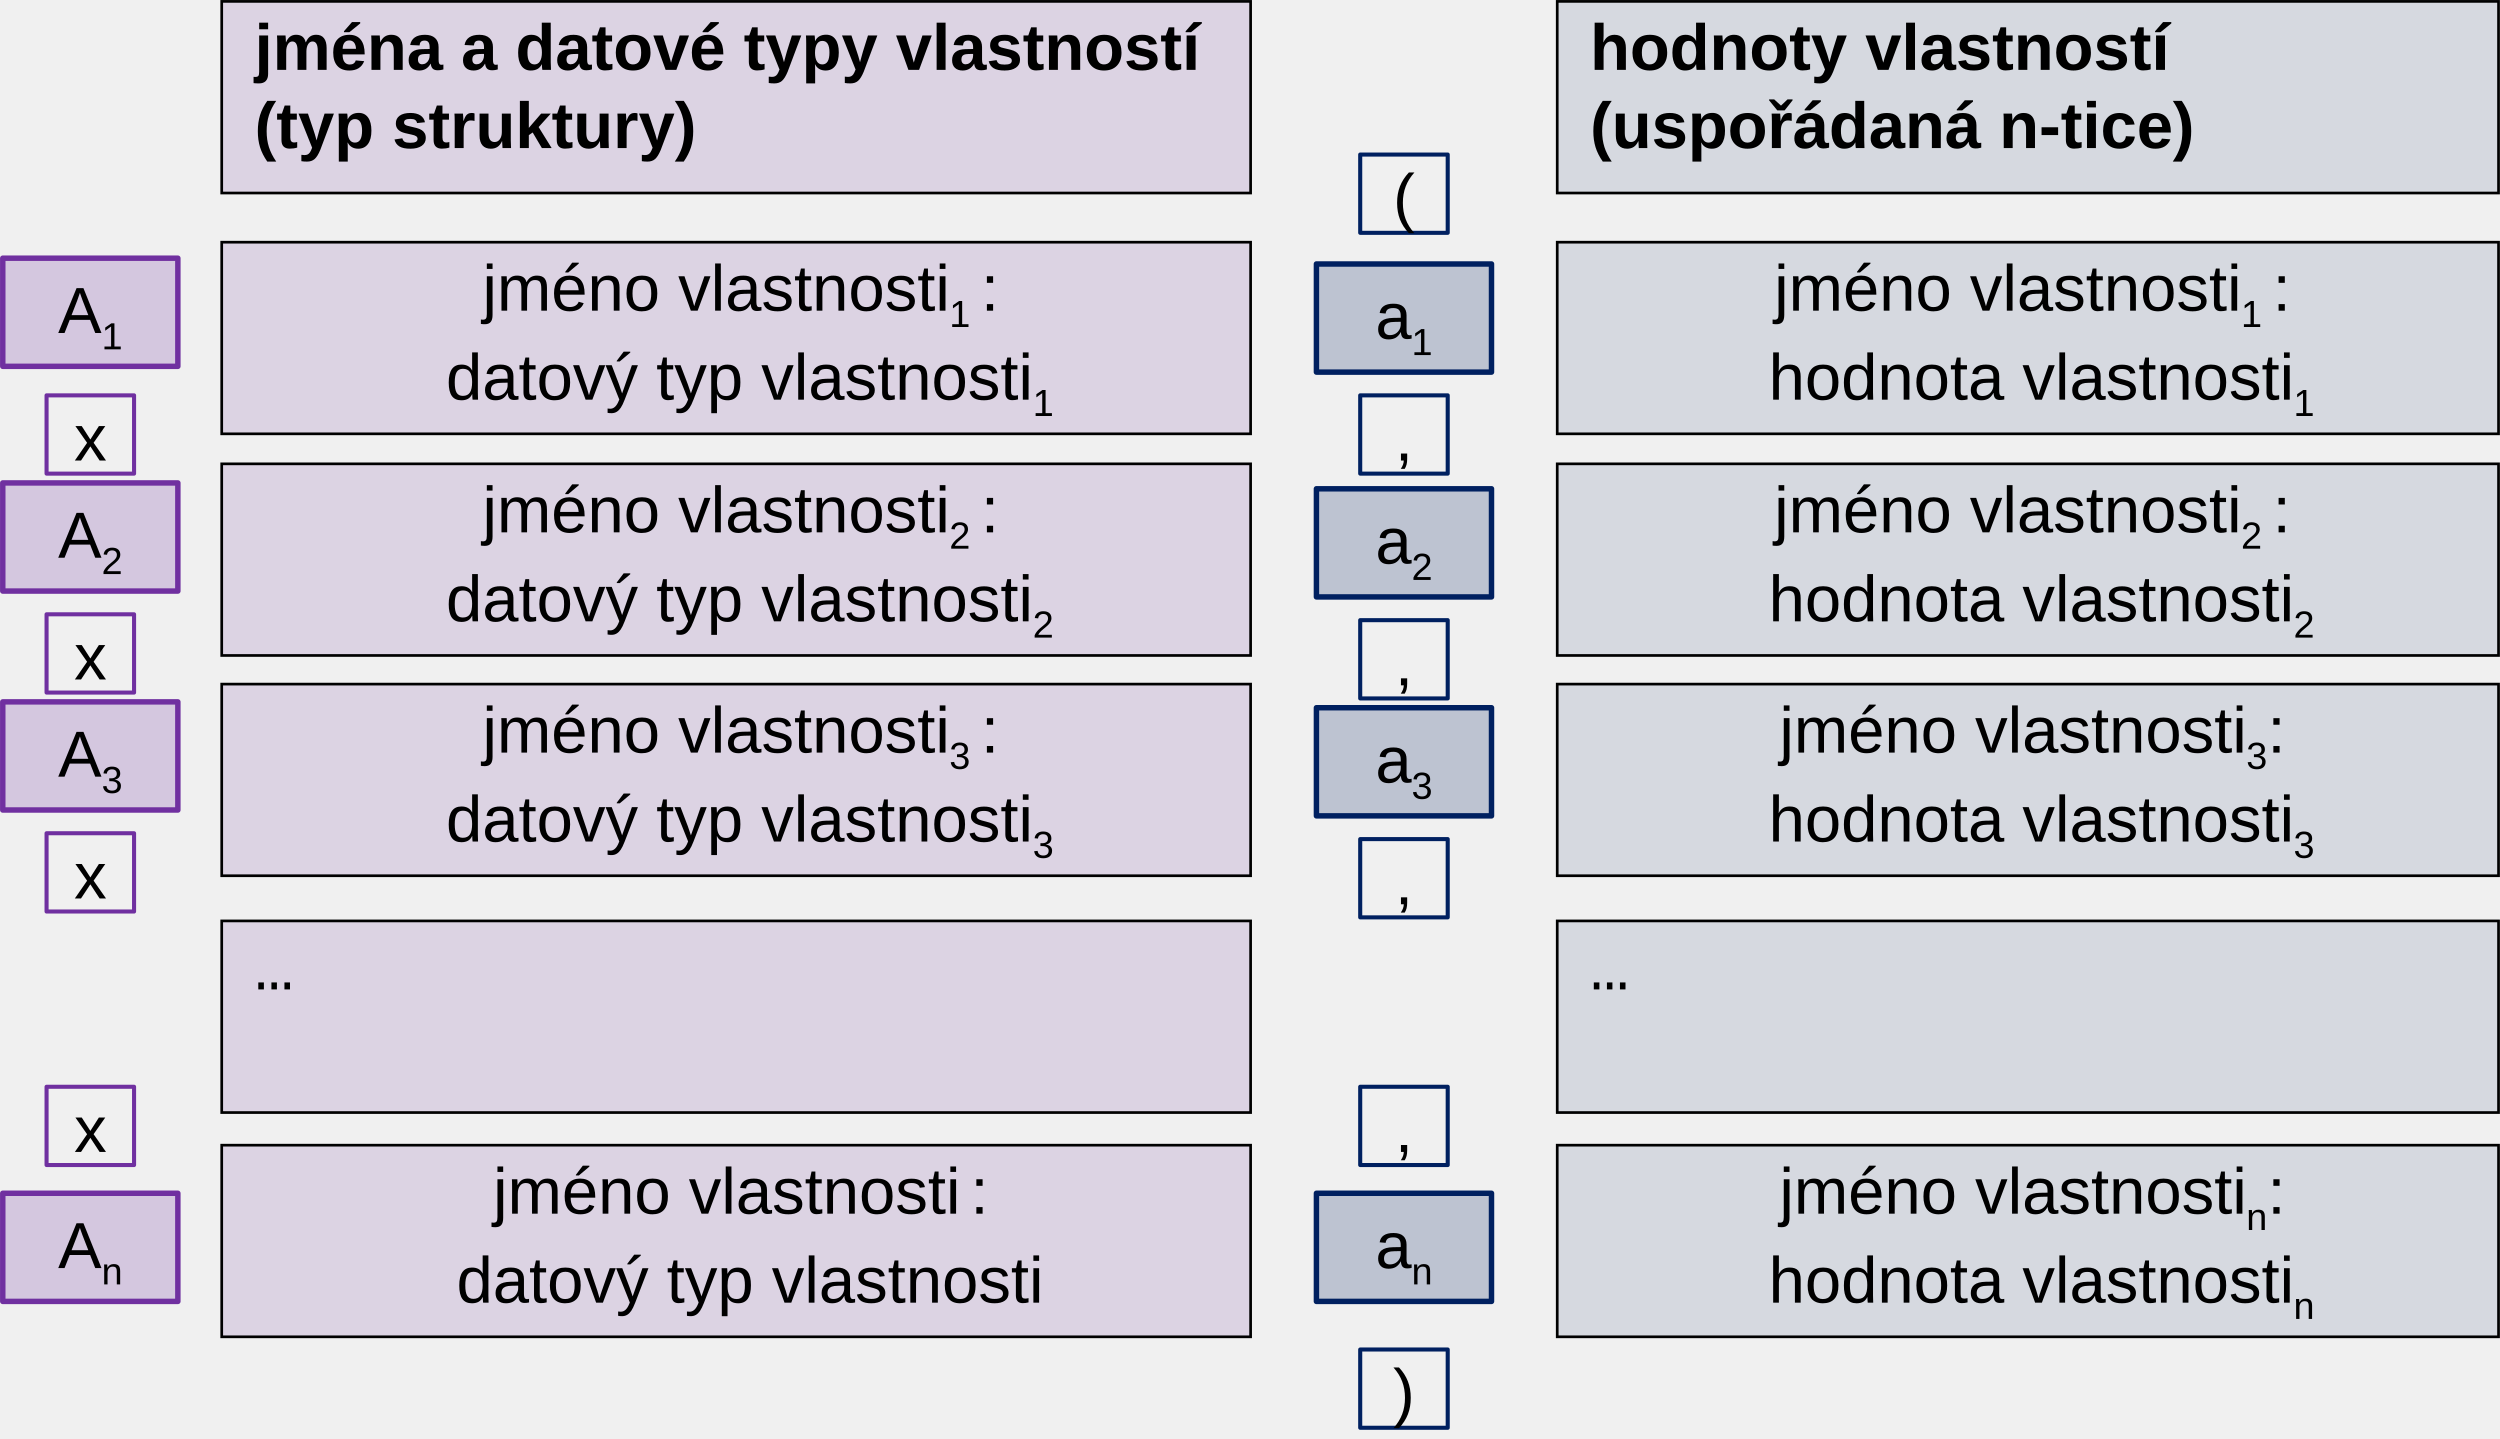
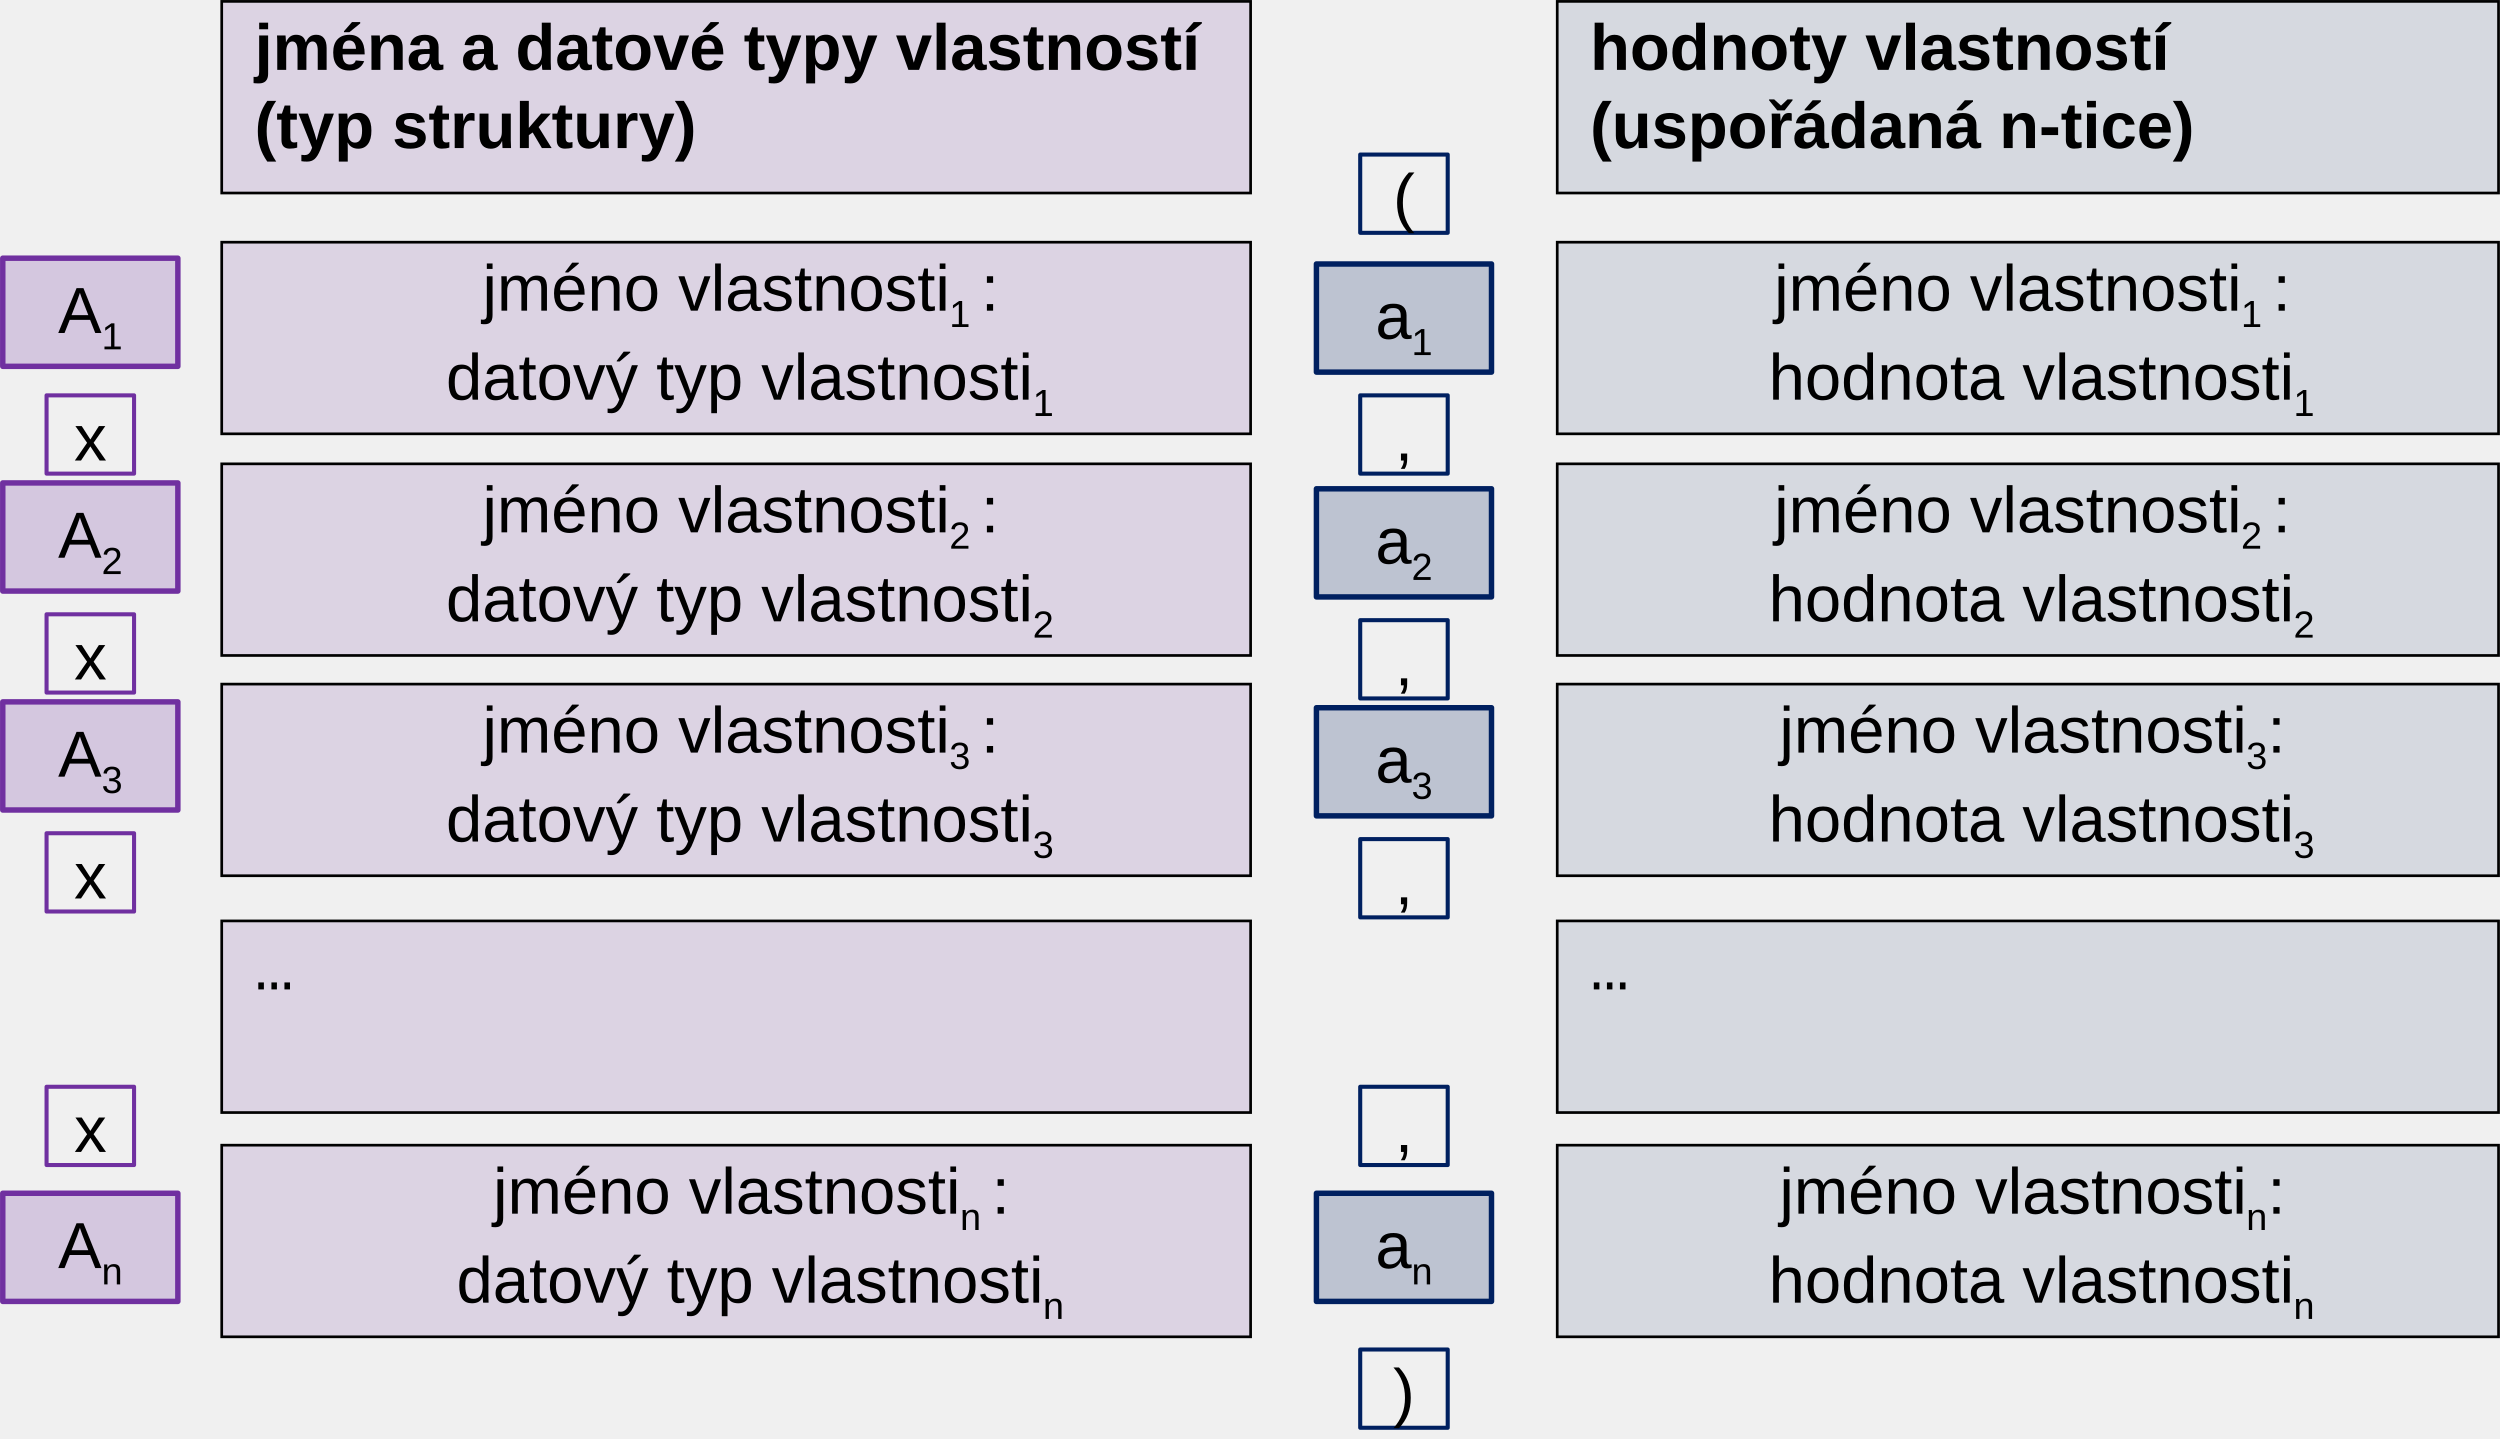
<svg xmlns="http://www.w3.org/2000/svg" version="1.1" id="svg2" xml:space="preserve" width="3248.401" height="1869.6" viewBox="0 0 3248.401 1869.6">
  <defs id="defs6" />
  <g id="g10" transform="matrix(1.333333,0,0,1.333333,0,8.6740006e-5)">
    <g id="g12">
      <path d="M 717.449,422.773 H 216.074 V 236.023 H 1218.75 v 186.75 z" style="fill:#7030a0;fill-opacity:0.149;fill-rule:evenodd;stroke:none" id="path14" />
      <g id="g16">
        <path d="M 717.449,422.773 H 216.074 V 236.023 H 1218.75 v 186.75 z" style="fill:none;stroke:#ffffff;stroke-width:2.117;stroke-linecap:butt;stroke-linejoin:round;stroke-miterlimit:4;stroke-dasharray:none;stroke-opacity:0.149" id="path18" />
      </g>
      <g id="g20">
        <path d="M 717.449,422.773 H 216.074 V 236.023 H 1218.75 v 186.75 z" style="fill:none;stroke:#000000;stroke-width:2.625;stroke-linecap:butt;stroke-linejoin:miter;stroke-miterlimit:4;stroke-dasharray:none;stroke-opacity:1" id="path22" />
      </g>
      <text transform="translate(470.1753,302.7751)" style="font-variant:normal;font-weight:normal;font-size:63.525px;font-family:Arimo;-inkscape-font-specification:Arimo;writing-mode:lr-tb;fill:#000000;fill-opacity:1;fill-rule:nonzero;stroke:none" id="text26">
        <tspan x="0 14.103 67.019 102.339 137.659 172.979 190.575 222.337 236.44 271.76 303.522 321.119 356.439 391.759 423.521 441.118" y="0" id="tspan24">jméno vlastnosti</tspan>
      </text>
      <text transform="translate(925.125,318.6746)" style="font-variant:normal;font-weight:normal;font-size:36.825px;font-family:Arimo;-inkscape-font-specification:Arimo;writing-mode:lr-tb;fill:#000000;fill-opacity:1;fill-rule:nonzero;stroke:none" id="text30">
        <tspan x="0 20.475" y="0" id="tspan28">1 </tspan>
      </text>
      <text transform="translate(955.9504,302.7751)" style="font-variant:normal;font-weight:normal;font-size:63.525px;font-family:Arimo;-inkscape-font-specification:Arimo;writing-mode:lr-tb;fill:#000000;fill-opacity:1;fill-rule:nonzero;stroke:none" id="text36">
        <tspan x="0 17.596" y="0" id="tspan32">: </tspan>
        <tspan x="-521.325 -486.006 -450.686 -433.089 -397.769 -366.007 -334.244 -316.648 -299.051 -267.289 -231.969 -214.373 -182.61 -168.508 -133.188 -101.425 -83.829 -48.509 -13.189 18.574 36.17" y="86.7" id="tspan34">datový typ vlastnosti</tspan>
      </text>
      <text transform="translate(1006.425,405.375)" style="font-variant:normal;font-weight:normal;font-size:36.825px;font-family:Arimo;-inkscape-font-specification:Arimo;writing-mode:lr-tb;fill:#000000;fill-opacity:1;fill-rule:nonzero;stroke:none" id="text40">
        <tspan x="0" y="0" id="tspan38">1</tspan>
      </text>
      <path d="m 1976.25,422.773 h -458.699 v -186.75 h 917.324 v 186.75 z" style="fill:#002060;fill-opacity:0.11;fill-rule:evenodd;stroke:none" id="path42" />
      <g id="g44">
        <path d="m 1976.25,422.773 h -458.699 v -186.75 h 917.324 v 186.75 z" style="fill:none;stroke:#ffffff;stroke-width:2.117;stroke-linecap:butt;stroke-linejoin:round;stroke-miterlimit:4;stroke-dasharray:none;stroke-opacity:0.11" id="path46" />
      </g>
      <g id="g48">
        <path d="m 1976.25,422.773 h -458.699 v -186.75 h 917.324 v 186.75 z" style="fill:none;stroke:#000000;stroke-width:2.625;stroke-linecap:butt;stroke-linejoin:miter;stroke-miterlimit:4;stroke-dasharray:none;stroke-opacity:1" id="path50" />
      </g>
      <text transform="translate(1728.975,302.7751)" style="font-variant:normal;font-weight:normal;font-size:63.525px;font-family:Arimo;-inkscape-font-specification:Arimo;writing-mode:lr-tb;fill:#000000;fill-opacity:1;fill-rule:nonzero;stroke:none" id="text54">
        <tspan x="0 14.103 67.019 102.339 137.659 172.979 190.575 222.337 236.44 271.76 303.522 321.119 356.439 391.759 423.521 441.118" y="0" id="tspan52">jméno vlastnosti</tspan>
      </text>
      <text transform="translate(2183.925,318.6746)" style="font-variant:normal;font-weight:normal;font-size:36.825px;font-family:Arimo;-inkscape-font-specification:Arimo;writing-mode:lr-tb;fill:#000000;fill-opacity:1;fill-rule:nonzero;stroke:none" id="text58">
        <tspan x="0 20.475" y="0" id="tspan56">1 </tspan>
      </text>
      <text transform="translate(2214.751,302.7751)" style="font-variant:normal;font-weight:normal;font-size:63.525px;font-family:Arimo;-inkscape-font-specification:Arimo;writing-mode:lr-tb;fill:#000000;fill-opacity:1;fill-rule:nonzero;stroke:none" id="text64">
        <tspan x="0 17.596" y="0" id="tspan60">: </tspan>
        <tspan x="-491.175 -455.855 -420.535 -385.216 -349.896 -314.576 -296.979 -261.659 -244.063 -212.301 -198.198 -162.878 -131.116 -113.519 -78.199 -42.879 -11.117 6.48" y="86.7" id="tspan62">hodnota vlastnosti</tspan>
      </text>
      <text transform="translate(2235.075,405.375)" style="font-variant:normal;font-weight:normal;font-size:36.825px;font-family:Arimo;-inkscape-font-specification:Arimo;writing-mode:lr-tb;fill:#000000;fill-opacity:1;fill-rule:nonzero;stroke:none" id="text68">
        <tspan x="0" y="0" id="tspan66">1</tspan>
      </text>
      <path d="M 717.449,638.773 H 216.074 V 452.023 H 1218.75 v 186.75 z" style="fill:#7030a0;fill-opacity:0.149;fill-rule:evenodd;stroke:none" id="path70" />
      <g id="g72">
        <path d="M 717.449,638.773 H 216.074 V 452.023 H 1218.75 v 186.75 z" style="fill:none;stroke:#ffffff;stroke-width:2.117;stroke-linecap:butt;stroke-linejoin:round;stroke-miterlimit:4;stroke-dasharray:none;stroke-opacity:0.149" id="path74" />
      </g>
      <g id="g76">
        <path d="M 717.449,638.773 H 216.074 V 452.023 H 1218.75 v 186.75 z" style="fill:none;stroke:#000000;stroke-width:2.625;stroke-linecap:butt;stroke-linejoin:miter;stroke-miterlimit:4;stroke-dasharray:none;stroke-opacity:1" id="path78" />
      </g>
      <text transform="translate(470.1753,518.7752)" style="font-variant:normal;font-weight:normal;font-size:63.525px;font-family:Arimo;-inkscape-font-specification:Arimo;writing-mode:lr-tb;fill:#000000;fill-opacity:1;fill-rule:nonzero;stroke:none" id="text82">
        <tspan x="0 14.103 67.019 102.339 137.659 172.979 190.575 222.337 236.44 271.76 303.522 321.119 356.439 391.759 423.521 441.118" y="0" id="tspan80">jméno vlastnosti</tspan>
      </text>
      <text transform="translate(925.125,534.6746)" style="font-variant:normal;font-weight:normal;font-size:36.825px;font-family:Arimo;-inkscape-font-specification:Arimo;writing-mode:lr-tb;fill:#000000;fill-opacity:1;fill-rule:nonzero;stroke:none" id="text86">
        <tspan x="0 20.475" y="0" id="tspan84">2 </tspan>
      </text>
      <text transform="translate(955.9504,518.7752)" style="font-variant:normal;font-weight:normal;font-size:63.525px;font-family:Arimo;-inkscape-font-specification:Arimo;writing-mode:lr-tb;fill:#000000;fill-opacity:1;fill-rule:nonzero;stroke:none" id="text92">
        <tspan x="0 17.596" y="0" id="tspan88">: </tspan>
        <tspan x="-521.325 -486.006 -450.686 -433.089 -397.769 -366.007 -334.244 -316.648 -299.051 -267.289 -231.969 -214.373 -182.61 -168.508 -133.188 -101.425 -83.829 -48.509 -13.189 18.574 36.17" y="86.7" id="tspan90">datový typ vlastnosti</tspan>
      </text>
      <text transform="translate(1006.425,621.375)" style="font-variant:normal;font-weight:normal;font-size:36.825px;font-family:Arimo;-inkscape-font-specification:Arimo;writing-mode:lr-tb;fill:#000000;fill-opacity:1;fill-rule:nonzero;stroke:none" id="text96">
        <tspan x="0" y="0" id="tspan94">2</tspan>
      </text>
      <path d="M 717.449,853.426 H 216.074 V 666.676 H 1218.75 v 186.75 z" style="fill:#7030a0;fill-opacity:0.149;fill-rule:evenodd;stroke:none" id="path98" />
      <g id="g100">
        <path d="M 717.449,853.426 H 216.074 V 666.676 H 1218.75 v 186.75 z" style="fill:none;stroke:#ffffff;stroke-width:2.117;stroke-linecap:butt;stroke-linejoin:round;stroke-miterlimit:4;stroke-dasharray:none;stroke-opacity:0.149" id="path102" />
      </g>
      <g id="g104">
        <path d="M 717.449,853.426 H 216.074 V 666.676 H 1218.75 v 186.75 z" style="fill:none;stroke:#000000;stroke-width:2.625;stroke-linecap:butt;stroke-linejoin:miter;stroke-miterlimit:4;stroke-dasharray:none;stroke-opacity:1" id="path106" />
      </g>
      <text transform="translate(470.1753,733.4246)" style="font-variant:normal;font-weight:normal;font-size:63.525px;font-family:Arimo;-inkscape-font-specification:Arimo;writing-mode:lr-tb;fill:#000000;fill-opacity:1;fill-rule:nonzero;stroke:none" id="text110">
        <tspan x="0 14.103 67.019 102.339 137.659 172.979 190.575 222.337 236.44 271.76 303.522 321.119 356.439 391.759 423.521 441.118" y="0" id="tspan108">jméno vlastnosti</tspan>
      </text>
      <text transform="translate(925.125,749.3247)" style="font-variant:normal;font-weight:normal;font-size:36.825px;font-family:Arimo;-inkscape-font-specification:Arimo;writing-mode:lr-tb;fill:#000000;fill-opacity:1;fill-rule:nonzero;stroke:none" id="text114">
        <tspan x="0 20.475" y="0" id="tspan112">3 </tspan>
      </text>
      <text transform="translate(955.9504,733.4246)" style="font-variant:normal;font-weight:normal;font-size:63.525px;font-family:Arimo;-inkscape-font-specification:Arimo;writing-mode:lr-tb;fill:#000000;fill-opacity:1;fill-rule:nonzero;stroke:none" id="text120">
        <tspan x="0 17.596" y="0" id="tspan116">: </tspan>
        <tspan x="-521.325 -486.006 -450.686 -433.089 -397.769 -366.007 -334.244 -316.648 -299.051 -267.289 -231.969 -214.373 -182.61 -168.508 -133.188 -101.425 -83.829 -48.509 -13.189 18.574 36.17" y="86.7" id="tspan118">datový typ vlastnosti</tspan>
      </text>
      <text transform="translate(1006.425,836.0252)" style="font-variant:normal;font-weight:normal;font-size:36.825px;font-family:Arimo;-inkscape-font-specification:Arimo;writing-mode:lr-tb;fill:#000000;fill-opacity:1;fill-rule:nonzero;stroke:none" id="text124">
        <tspan x="0" y="0" id="tspan122">3</tspan>
      </text>
      <path d="M 717.449,1084.199 H 216.074 V 897.449 H 1218.75 v 186.75 z" style="fill:#7030a0;fill-opacity:0.149;fill-rule:evenodd;stroke:none" id="path126" />
      <g id="g128">
        <path d="M 717.449,1084.199 H 216.074 V 897.449 H 1218.75 v 186.75 z" style="fill:none;stroke:#ffffff;stroke-width:2.117;stroke-linecap:butt;stroke-linejoin:round;stroke-miterlimit:4;stroke-dasharray:none;stroke-opacity:0.149" id="path130" />
      </g>
      <g id="g132">
        <path d="M 717.449,1084.199 H 216.074 V 897.449 H 1218.75 v 186.75 z" style="fill:none;stroke:#000000;stroke-width:2.625;stroke-linecap:butt;stroke-linejoin:miter;stroke-miterlimit:4;stroke-dasharray:none;stroke-opacity:1" id="path134" />
      </g>
      <text transform="translate(248.0999,964.1997)" style="font-variant:normal;font-weight:normal;font-size:63.525px;font-family:'Courier New';-inkscape-font-specification:CourierNewPSMT;writing-mode:lr-tb;fill:#000000;fill-opacity:1;fill-rule:nonzero;stroke:none" id="text138">
        <tspan x="0" y="0" id="tspan136">…</tspan>
      </text>
      <path d="m 1976.25,638.773 h -458.699 v -186.75 h 917.324 v 186.75 z" style="fill:#002060;fill-opacity:0.11;fill-rule:evenodd;stroke:none" id="path140" />
      <g id="g142">
        <path d="m 1976.25,638.773 h -458.699 v -186.75 h 917.324 v 186.75 z" style="fill:none;stroke:#ffffff;stroke-width:2.117;stroke-linecap:butt;stroke-linejoin:round;stroke-miterlimit:4;stroke-dasharray:none;stroke-opacity:0.11" id="path144" />
      </g>
      <g id="g146">
        <path d="m 1976.25,638.773 h -458.699 v -186.75 h 917.324 v 186.75 z" style="fill:none;stroke:#000000;stroke-width:2.625;stroke-linecap:butt;stroke-linejoin:miter;stroke-miterlimit:4;stroke-dasharray:none;stroke-opacity:1" id="path148" />
      </g>
      <text transform="translate(1728.975,518.7752)" style="font-variant:normal;font-weight:normal;font-size:63.525px;font-family:Arimo;-inkscape-font-specification:Arimo;writing-mode:lr-tb;fill:#000000;fill-opacity:1;fill-rule:nonzero;stroke:none" id="text152">
        <tspan x="0 14.103 67.019 102.339 137.659 172.979 190.575 222.337 236.44 271.76 303.522 321.119 356.439 391.759 423.521 441.118" y="0" id="tspan150">jméno vlastnosti</tspan>
      </text>
      <text transform="translate(2183.925,534.6746)" style="font-variant:normal;font-weight:normal;font-size:36.825px;font-family:Arimo;-inkscape-font-specification:Arimo;writing-mode:lr-tb;fill:#000000;fill-opacity:1;fill-rule:nonzero;stroke:none" id="text156">
        <tspan x="0 20.475" y="0" id="tspan154">2 </tspan>
      </text>
      <text transform="translate(2214.751,518.7752)" style="font-variant:normal;font-weight:normal;font-size:63.525px;font-family:Arimo;-inkscape-font-specification:Arimo;writing-mode:lr-tb;fill:#000000;fill-opacity:1;fill-rule:nonzero;stroke:none" id="text162">
        <tspan x="0 17.596" y="0" id="tspan158">: </tspan>
        <tspan x="-491.175 -455.855 -420.535 -385.216 -349.896 -314.576 -296.979 -261.659 -244.063 -212.301 -198.198 -162.878 -131.116 -113.519 -78.199 -42.879 -11.117 6.48" y="86.7" id="tspan160">hodnota vlastnosti</tspan>
      </text>
      <text transform="translate(2235.075,621.375)" style="font-variant:normal;font-weight:normal;font-size:36.825px;font-family:Arimo;-inkscape-font-specification:Arimo;writing-mode:lr-tb;fill:#000000;fill-opacity:1;fill-rule:nonzero;stroke:none" id="text166">
        <tspan x="0" y="0" id="tspan164">2</tspan>
      </text>
      <path d="m 1976.25,853.426 h -458.699 v -186.75 h 917.324 v 186.75 z" style="fill:#002060;fill-opacity:0.11;fill-rule:evenodd;stroke:none" id="path168" />
      <g id="g170">
        <path d="m 1976.25,853.426 h -458.699 v -186.75 h 917.324 v 186.75 z" style="fill:none;stroke:#ffffff;stroke-width:2.117;stroke-linecap:butt;stroke-linejoin:round;stroke-miterlimit:4;stroke-dasharray:none;stroke-opacity:0.11" id="path172" />
      </g>
      <g id="g174">
        <path d="m 1976.25,853.426 h -458.699 v -186.75 h 917.324 v 186.75 z" style="fill:none;stroke:#000000;stroke-width:2.625;stroke-linecap:butt;stroke-linejoin:miter;stroke-miterlimit:4;stroke-dasharray:none;stroke-opacity:1" id="path176" />
      </g>
      <text transform="translate(1734.075,733.4246)" style="font-variant:normal;font-weight:normal;font-size:63.525px;font-family:Arimo;-inkscape-font-specification:Arimo;writing-mode:lr-tb;fill:#000000;fill-opacity:1;fill-rule:nonzero;stroke:none" id="text180">
        <tspan x="0 14.103 67.019 102.339 137.659 172.979 190.575 222.337 236.44 271.76 303.522 321.119 356.439 391.759 423.521 441.118" y="0" id="tspan178">jméno vlastnosti</tspan>
      </text>
      <text transform="translate(2189.025,749.3247)" style="font-variant:normal;font-weight:normal;font-size:36.825px;font-family:Arimo;-inkscape-font-specification:Arimo;writing-mode:lr-tb;fill:#000000;fill-opacity:1;fill-rule:nonzero;stroke:none" id="text184">
        <tspan x="0" y="0" id="tspan182">3</tspan>
      </text>
      <text transform="translate(2209.65,733.4246)" style="font-variant:normal;font-weight:normal;font-size:63.525px;font-family:Arimo;-inkscape-font-specification:Arimo;writing-mode:lr-tb;fill:#000000;fill-opacity:1;fill-rule:nonzero;stroke:none" id="text190">
        <tspan x="0 17.596" y="0" id="tspan186">: </tspan>
        <tspan x="-486.075 -450.755 -415.435 -380.115 -344.795 -309.475 -291.879 -256.559 -238.962 -207.2 -193.097 -157.778 -126.015 -108.419 -73.099 -37.779 -6.016 11.58" y="86.7" id="tspan188">hodnota vlastnosti</tspan>
      </text>
      <text transform="translate(2235.075,836.0252)" style="font-variant:normal;font-weight:normal;font-size:36.825px;font-family:Arimo;-inkscape-font-specification:Arimo;writing-mode:lr-tb;fill:#000000;fill-opacity:1;fill-rule:nonzero;stroke:none" id="text194">
        <tspan x="0" y="0" id="tspan192">3</tspan>
      </text>
      <path d="m 1976.25,1084.199 h -458.699 v -186.75 h 917.324 v 186.75 z" style="fill:#002060;fill-opacity:0.11;fill-rule:evenodd;stroke:none" id="path196" />
      <g id="g198">
        <path d="m 1976.25,1084.199 h -458.699 v -186.75 h 917.324 v 186.75 z" style="fill:none;stroke:#ffffff;stroke-width:2.117;stroke-linecap:butt;stroke-linejoin:round;stroke-miterlimit:4;stroke-dasharray:none;stroke-opacity:0.11" id="path200" />
      </g>
      <g id="g202">
        <path d="m 1976.25,1084.199 h -458.699 v -186.75 h 917.324 v 186.75 z" style="fill:none;stroke:#000000;stroke-width:2.625;stroke-linecap:butt;stroke-linejoin:miter;stroke-miterlimit:4;stroke-dasharray:none;stroke-opacity:1" id="path204" />
      </g>
      <text transform="translate(1549.575,964.1997)" style="font-variant:normal;font-weight:normal;font-size:63.525px;font-family:'Courier New';-inkscape-font-specification:CourierNewPSMT;writing-mode:lr-tb;fill:#000000;fill-opacity:1;fill-rule:nonzero;stroke:none" id="text208">
        <tspan x="0" y="0" id="tspan206">…</tspan>
      </text>
      <path d="M 1976.25,188.102 H 1517.551 V 1.352 h 917.324 v 186.75 z" style="fill:#002060;fill-opacity:0.11;fill-rule:evenodd;stroke:none" id="path210" />
      <g id="g212">
        <path d="M 1976.25,188.102 H 1517.551 V 1.352 h 917.324 v 186.75 z" style="fill:none;stroke:#ffffff;stroke-width:2.117;stroke-linecap:butt;stroke-linejoin:round;stroke-miterlimit:4;stroke-dasharray:none;stroke-opacity:0.11" id="path214" />
      </g>
      <g id="g216">
        <path d="M 1976.25,188.102 H 1517.551 V 1.352 h 917.324 v 186.75 z" style="fill:none;stroke:#000000;stroke-width:2.625;stroke-linecap:butt;stroke-linejoin:miter;stroke-miterlimit:4;stroke-dasharray:none;stroke-opacity:1" id="path218" />
      </g>
      <text transform="translate(1549.575,68.09985)" style="font-variant:normal;font-weight:bold;font-size:63.525px;font-family:Arimo;-inkscape-font-specification:Arimo-Bold;writing-mode:lr-tb;fill:#000000;fill-opacity:1;fill-rule:nonzero;stroke:none" id="text224">
        <tspan x="0 38.75 77.5 116.251 155.001 193.751 214.905 250.225 267.821 303.141 320.738 356.058 391.377 412.531 451.282 490.032 525.352 546.506 564.102" y="0" id="tspan220">hodnoty vlastností </tspan>
        <tspan x="0 21.154 59.904 95.224 133.974" y="76.2" id="tspan222">(uspo</tspan>
      </text>
      <text transform="translate(1722.3,144.2996)" style="font-variant:normal;font-weight:bold;font-size:63.525px;font-family:Arimo;-inkscape-font-specification:Arimo-Bold;writing-mode:lr-tb;fill:#000000;fill-opacity:1;fill-rule:nonzero;stroke:none" id="text228">
        <tspan x="0" y="0" id="tspan226">ř</tspan>
      </text>
      <text transform="translate(1747.011,144.2996)" style="font-variant:normal;font-weight:bold;font-size:63.525px;font-family:Arimo;-inkscape-font-specification:Arimo-Bold;writing-mode:lr-tb;fill:#000000;fill-opacity:1;fill-rule:nonzero;stroke:none" id="text232">
        <tspan x="0 35.32 74.07 109.39 148.14 183.46 201.057 239.807 260.961 282.115 299.711 335.031" y="0" id="tspan230">ádaná n-tice</tspan>
      </text>
      <text transform="translate(2117.362,144.2996)" style="font-variant:normal;font-weight:bold;font-size:63.525px;font-family:Arial;-inkscape-font-specification:Arial-BoldMT;writing-mode:lr-tb;fill:#000000;fill-opacity:1;fill-rule:nonzero;stroke:none" id="text236">
        <tspan x="0" y="0" id="tspan234">)</tspan>
      </text>
      <path d="M 717.449,188.102 H 216.074 V 1.352 H 1218.75 v 186.75 z" style="fill:#7030a0;fill-opacity:0.149;fill-rule:evenodd;stroke:none" id="path238" />
      <g id="g240">
        <path d="M 717.449,188.102 H 216.074 V 1.352 H 1218.75 v 186.75 z" style="fill:none;stroke:#ffffff;stroke-width:2.117;stroke-linecap:butt;stroke-linejoin:round;stroke-miterlimit:4;stroke-dasharray:none;stroke-opacity:0.149" id="path242" />
      </g>
      <g id="g244">
        <path d="M 717.449,188.102 H 216.074 V 1.352 H 1218.75 v 186.75 z" style="fill:none;stroke:#000000;stroke-width:2.625;stroke-linecap:butt;stroke-linejoin:miter;stroke-miterlimit:4;stroke-dasharray:none;stroke-opacity:1" id="path246" />
      </g>
      <text transform="translate(248.0999,68.09985)" style="font-variant:normal;font-weight:bold;font-size:63.525px;font-family:Arimo;-inkscape-font-specification:Arimo-Bold;writing-mode:lr-tb;fill:#000000;fill-opacity:1;fill-rule:nonzero;stroke:none" id="text252">
        <tspan x="0 17.596 74.07 109.39 148.14 183.46 201.057 236.377 253.973 292.723 328.043 349.197 387.947 423.267 458.587 476.183 497.337 532.657 571.407 606.727 624.324 659.644 677.24 712.56 747.88 769.034 807.784 846.534 881.854 903.008 920.604" y="0" id="tspan248">jména a datové typy vlastností </tspan>
        <tspan x="0 21.154 42.308 77.628 116.378 133.974 169.294 190.448 215.159 253.909 289.229 310.383 349.133 373.845 409.165" y="76.2" id="tspan250">(typ struktury)</tspan>
      </text>
      <path d="M 88.051,357 H 2.699 V 251.625 H 173.324 V 357 Z" style="fill:#7030a0;fill-opacity:0.212;fill-rule:evenodd;stroke:none" id="path254" />
      <g id="g256">
        <path d="M 88.051,357 H 2.699 V 251.625 H 173.324 V 357 Z" style="fill:none;stroke:#ffffff;stroke-width:2.117;stroke-linecap:butt;stroke-linejoin:round;stroke-miterlimit:4;stroke-dasharray:none;stroke-opacity:0.212" id="path258" />
      </g>
      <g id="g260">
        <path d="M 88.051,357 H 2.699 V 251.625 H 173.324 V 357 Z" style="fill:none;stroke:#7030a0;stroke-width:5.325;stroke-linecap:butt;stroke-linejoin:round;stroke-miterlimit:4;stroke-dasharray:none;stroke-opacity:1" id="path262" />
      </g>
      <text transform="translate(56.625,324.5251)" style="font-variant:normal;font-weight:normal;font-size:63.525px;font-family:Arimo;-inkscape-font-specification:Arimo;writing-mode:lr-tb;fill:#000000;fill-opacity:1;fill-rule:nonzero;stroke:none" id="text266">
        <tspan x="0" y="0" id="tspan264">A</tspan>
      </text>
      <text transform="translate(98.99568,340.4246)" style="font-variant:normal;font-weight:normal;font-size:36.825px;font-family:Arimo;-inkscape-font-specification:Arimo;writing-mode:lr-tb;fill:#000000;fill-opacity:1;fill-rule:nonzero;stroke:none" id="text270">
        <tspan x="0" y="0" id="tspan268">1</tspan>
      </text>
      <path d="M 88.051,576 H 2.699 V 470.625 H 173.324 V 576 Z" style="fill:#7030a0;fill-opacity:0.212;fill-rule:evenodd;stroke:none" id="path272" />
      <g id="g274">
        <path d="M 88.051,576 H 2.699 V 470.625 H 173.324 V 576 Z" style="fill:none;stroke:#ffffff;stroke-width:2.117;stroke-linecap:butt;stroke-linejoin:round;stroke-miterlimit:4;stroke-dasharray:none;stroke-opacity:0.212" id="path276" />
      </g>
      <g id="g278">
        <path d="M 88.051,576 H 2.699 V 470.625 H 173.324 V 576 Z" style="fill:none;stroke:#7030a0;stroke-width:5.325;stroke-linecap:butt;stroke-linejoin:round;stroke-miterlimit:4;stroke-dasharray:none;stroke-opacity:1" id="path280" />
      </g>
      <text transform="translate(56.625,543.5252)" style="font-variant:normal;font-weight:normal;font-size:63.525px;font-family:Arimo;-inkscape-font-specification:Arimo;writing-mode:lr-tb;fill:#000000;fill-opacity:1;fill-rule:nonzero;stroke:none" id="text284">
        <tspan x="0" y="0" id="tspan282">A</tspan>
      </text>
      <text transform="translate(98.99568,559.4246)" style="font-variant:normal;font-weight:normal;font-size:36.825px;font-family:Arimo;-inkscape-font-specification:Arimo;writing-mode:lr-tb;fill:#000000;fill-opacity:1;fill-rule:nonzero;stroke:none" id="text288">
        <tspan x="0" y="0" id="tspan286">2</tspan>
      </text>
      <path d="M 88.051,789.375 H 2.699 V 684 h 170.625 v 105.375 z" style="fill:#7030a0;fill-opacity:0.212;fill-rule:evenodd;stroke:none" id="path290" />
      <g id="g292">
        <path d="M 88.051,789.375 H 2.699 V 684 h 170.625 v 105.375 z" style="fill:none;stroke:#ffffff;stroke-width:2.117;stroke-linecap:butt;stroke-linejoin:round;stroke-miterlimit:4;stroke-dasharray:none;stroke-opacity:0.212" id="path294" />
      </g>
      <g id="g296">
        <path d="M 88.051,789.375 H 2.699 V 684 h 170.625 v 105.375 z" style="fill:none;stroke:#7030a0;stroke-width:5.325;stroke-linecap:butt;stroke-linejoin:round;stroke-miterlimit:4;stroke-dasharray:none;stroke-opacity:1" id="path298" />
      </g>
      <text transform="translate(56.625,756.9002)" style="font-variant:normal;font-weight:normal;font-size:63.525px;font-family:Arimo;-inkscape-font-specification:Arimo;writing-mode:lr-tb;fill:#000000;fill-opacity:1;fill-rule:nonzero;stroke:none" id="text302">
        <tspan x="0" y="0" id="tspan300">A</tspan>
      </text>
      <text transform="translate(98.99568,772.7996)" style="font-variant:normal;font-weight:normal;font-size:36.825px;font-family:Arimo;-inkscape-font-specification:Arimo;writing-mode:lr-tb;fill:#000000;fill-opacity:1;fill-rule:nonzero;stroke:none" id="text306">
        <tspan x="0" y="0" id="tspan304">3</tspan>
      </text>
      <path d="M 88.051,1268.25 H 2.699 v -105.375 h 170.625 v 105.375 z" style="fill:#7030a0;fill-opacity:0.212;fill-rule:evenodd;stroke:none" id="path308" />
      <g id="g310">
        <path d="M 88.051,1268.25 H 2.699 v -105.375 h 170.625 v 105.375 z" style="fill:none;stroke:#ffffff;stroke-width:2.117;stroke-linecap:butt;stroke-linejoin:round;stroke-miterlimit:4;stroke-dasharray:none;stroke-opacity:0.212" id="path312" />
      </g>
      <g id="g314">
        <path d="M 88.051,1268.25 H 2.699 v -105.375 h 170.625 v 105.375 z" style="fill:none;stroke:#7030a0;stroke-width:5.325;stroke-linecap:butt;stroke-linejoin:round;stroke-miterlimit:4;stroke-dasharray:none;stroke-opacity:1" id="path316" />
      </g>
      <text transform="translate(56.625,1235.775)" style="font-variant:normal;font-weight:normal;font-size:63.525px;font-family:Arimo;-inkscape-font-specification:Arimo;writing-mode:lr-tb;fill:#000000;fill-opacity:1;fill-rule:nonzero;stroke:none" id="text320">
        <tspan x="0" y="0" id="tspan318">A</tspan>
      </text>
      <text transform="translate(98.99568,1251.675)" style="font-variant:normal;font-weight:normal;font-size:36.825px;font-family:Arimo;-inkscape-font-specification:Arimo;writing-mode:lr-tb;fill:#000000;fill-opacity:1;fill-rule:nonzero;stroke:none" id="text324">
        <tspan x="0" y="0" id="tspan322">n</tspan>
      </text>
      <g id="g326">
        <path d="M 88.051,461.551 H 45.375 v -76.278 h 85.273 v 76.278 z" style="fill:none;stroke:#7030a0;stroke-width:3.975;stroke-linecap:butt;stroke-linejoin:round;stroke-miterlimit:4;stroke-dasharray:none;stroke-opacity:1" id="path328" />
      </g>
      <text transform="translate(72.22485,448.7996)" style="font-variant:normal;font-weight:normal;font-size:63.525px;font-family:Arimo;-inkscape-font-specification:Arimo;writing-mode:lr-tb;fill:#000000;fill-opacity:1;fill-rule:nonzero;stroke:none" id="text332">
        <tspan x="0" y="0" id="tspan330">x</tspan>
      </text>
      <g id="g334">
        <path d="M 88.051,674.926 H 45.375 v -76.278 h 85.273 v 76.278 z" style="fill:none;stroke:#7030a0;stroke-width:3.975;stroke-linecap:butt;stroke-linejoin:round;stroke-miterlimit:4;stroke-dasharray:none;stroke-opacity:1" id="path336" />
      </g>
      <text transform="translate(72.22485,662.1746)" style="font-variant:normal;font-weight:normal;font-size:63.525px;font-family:Arimo;-inkscape-font-specification:Arimo;writing-mode:lr-tb;fill:#000000;fill-opacity:1;fill-rule:nonzero;stroke:none" id="text340">
        <tspan x="0" y="0" id="tspan338">x</tspan>
      </text>
      <g id="g342">
        <path d="M 88.051,888.301 H 45.375 v -76.278 h 85.273 v 76.278 z" style="fill:none;stroke:#7030a0;stroke-width:3.975;stroke-linecap:butt;stroke-linejoin:round;stroke-miterlimit:4;stroke-dasharray:none;stroke-opacity:1" id="path344" />
      </g>
      <text transform="translate(72.22485,875.5496)" style="font-variant:normal;font-weight:normal;font-size:63.525px;font-family:Arimo;-inkscape-font-specification:Arimo;writing-mode:lr-tb;fill:#000000;fill-opacity:1;fill-rule:nonzero;stroke:none" id="text348">
        <tspan x="0" y="0" id="tspan346">x</tspan>
      </text>
      <path d="m 1368.227,362.625 h -85.352 V 257.25 H 1453.5 v 105.375 z" style="fill:#002060;fill-opacity:0.212;fill-rule:evenodd;stroke:none" id="path350" />
      <g id="g352">
        <path d="m 1368.227,362.625 h -85.352 V 257.25 H 1453.5 v 105.375 z" style="fill:none;stroke:#ffffff;stroke-width:2.117;stroke-linecap:butt;stroke-linejoin:round;stroke-miterlimit:4;stroke-dasharray:none;stroke-opacity:0.212" id="path354" />
      </g>
      <g id="g356">
        <path d="m 1368.227,362.625 h -85.352 V 257.25 H 1453.5 v 105.375 z" style="fill:none;stroke:#002060;stroke-width:5.325;stroke-linecap:butt;stroke-linejoin:round;stroke-miterlimit:4;stroke-dasharray:none;stroke-opacity:1" id="path358" />
      </g>
      <text transform="translate(1340.325,330.1501)" style="font-variant:normal;font-weight:normal;font-size:63.525px;font-family:Arimo;-inkscape-font-specification:Arimo;writing-mode:lr-tb;fill:#000000;fill-opacity:1;fill-rule:nonzero;stroke:none" id="text362">
        <tspan x="0" y="0" id="tspan360">a</tspan>
      </text>
      <text transform="translate(1375.575,346.0496)" style="font-variant:normal;font-weight:normal;font-size:36.825px;font-family:Arimo;-inkscape-font-specification:Arimo;writing-mode:lr-tb;fill:#000000;fill-opacity:1;fill-rule:nonzero;stroke:none" id="text366">
        <tspan x="0" y="0" id="tspan364">1</tspan>
      </text>
      <path d="m 1368.227,581.699 h -85.352 V 476.324 H 1453.5 v 105.375 z" style="fill:#002060;fill-opacity:0.212;fill-rule:evenodd;stroke:none" id="path368" />
      <g id="g370">
        <path d="m 1368.227,581.699 h -85.352 V 476.324 H 1453.5 v 105.375 z" style="fill:none;stroke:#ffffff;stroke-width:2.117;stroke-linecap:butt;stroke-linejoin:round;stroke-miterlimit:4;stroke-dasharray:none;stroke-opacity:0.212" id="path372" />
      </g>
      <g id="g374">
        <path d="m 1368.227,581.699 h -85.352 V 476.324 H 1453.5 v 105.375 z" style="fill:none;stroke:#002060;stroke-width:5.325;stroke-linecap:butt;stroke-linejoin:round;stroke-miterlimit:4;stroke-dasharray:none;stroke-opacity:1" id="path376" />
      </g>
      <text transform="translate(1340.325,549.2248)" style="font-variant:normal;font-weight:normal;font-size:63.525px;font-family:Arimo;-inkscape-font-specification:Arimo;writing-mode:lr-tb;fill:#000000;fill-opacity:1;fill-rule:nonzero;stroke:none" id="text380">
        <tspan x="0" y="0" id="tspan378">a</tspan>
      </text>
      <text transform="translate(1375.575,565.125)" style="font-variant:normal;font-weight:normal;font-size:36.825px;font-family:Arimo;-inkscape-font-specification:Arimo;writing-mode:lr-tb;fill:#000000;fill-opacity:1;fill-rule:nonzero;stroke:none" id="text384">
        <tspan x="0" y="0" id="tspan382">2</tspan>
      </text>
      <path d="m 1368.227,795.074 h -85.352 V 689.699 H 1453.5 v 105.375 z" style="fill:#002060;fill-opacity:0.212;fill-rule:evenodd;stroke:none" id="path386" />
      <g id="g388">
        <path d="m 1368.227,795.074 h -85.352 V 689.699 H 1453.5 v 105.375 z" style="fill:none;stroke:#ffffff;stroke-width:2.117;stroke-linecap:butt;stroke-linejoin:round;stroke-miterlimit:4;stroke-dasharray:none;stroke-opacity:0.212" id="path390" />
      </g>
      <g id="g392">
        <path d="m 1368.227,795.074 h -85.352 V 689.699 H 1453.5 v 105.375 z" style="fill:none;stroke:#002060;stroke-width:5.325;stroke-linecap:butt;stroke-linejoin:round;stroke-miterlimit:4;stroke-dasharray:none;stroke-opacity:1" id="path394" />
      </g>
      <text transform="translate(1340.325,762.5998)" style="font-variant:normal;font-weight:normal;font-size:63.525px;font-family:Arimo;-inkscape-font-specification:Arimo;writing-mode:lr-tb;fill:#000000;fill-opacity:1;fill-rule:nonzero;stroke:none" id="text398">
        <tspan x="0" y="0" id="tspan396">a</tspan>
      </text>
      <text transform="translate(1375.575,778.5)" style="font-variant:normal;font-weight:normal;font-size:36.825px;font-family:Arimo;-inkscape-font-specification:Arimo;writing-mode:lr-tb;fill:#000000;fill-opacity:1;fill-rule:nonzero;stroke:none" id="text402">
        <tspan x="0" y="0" id="tspan400">3</tspan>
      </text>
      <path d="m 1368.227,1268.25 h -85.352 V 1162.875 H 1453.5 v 105.375 z" style="fill:#002060;fill-opacity:0.212;fill-rule:evenodd;stroke:none" id="path404" />
      <g id="g406">
        <path d="m 1368.227,1268.25 h -85.352 V 1162.875 H 1453.5 v 105.375 z" style="fill:none;stroke:#ffffff;stroke-width:2.117;stroke-linecap:butt;stroke-linejoin:round;stroke-miterlimit:4;stroke-dasharray:none;stroke-opacity:0.212" id="path408" />
      </g>
      <g id="g410">
        <path d="m 1368.227,1268.25 h -85.352 V 1162.875 H 1453.5 v 105.375 z" style="fill:none;stroke:#002060;stroke-width:5.325;stroke-linecap:butt;stroke-linejoin:round;stroke-miterlimit:4;stroke-dasharray:none;stroke-opacity:1" id="path412" />
      </g>
      <text transform="translate(1340.325,1235.775)" style="font-variant:normal;font-weight:normal;font-size:63.525px;font-family:Arimo;-inkscape-font-specification:Arimo;writing-mode:lr-tb;fill:#000000;fill-opacity:1;fill-rule:nonzero;stroke:none" id="text416">
        <tspan x="0" y="0" id="tspan414">a</tspan>
      </text>
      <text transform="translate(1375.575,1251.675)" style="font-variant:normal;font-weight:normal;font-size:36.825px;font-family:Arimo;-inkscape-font-specification:Arimo;writing-mode:lr-tb;fill:#000000;fill-opacity:1;fill-rule:nonzero;stroke:none" id="text420">
        <tspan x="0" y="0" id="tspan418">n</tspan>
      </text>
      <g id="g422">
        <path d="m 1368.227,461.551 h -42.676 v -76.278 h 85.273 v 76.278 z" style="fill:none;stroke:#002060;stroke-width:3.975;stroke-linecap:butt;stroke-linejoin:round;stroke-miterlimit:4;stroke-dasharray:none;stroke-opacity:1" id="path424" />
      </g>
      <text transform="translate(1359.376,448.7996)" style="font-variant:normal;font-weight:normal;font-size:63.525px;font-family:Arimo;-inkscape-font-specification:Arimo;writing-mode:lr-tb;fill:#000000;fill-opacity:1;fill-rule:nonzero;stroke:none" id="text428">
        <tspan x="0" y="0" id="tspan426">,</tspan>
      </text>
      <g id="g430">
        <path d="m 1368.227,680.625 h -42.676 v -76.273 h 85.273 v 76.273 z" style="fill:none;stroke:#002060;stroke-width:3.975;stroke-linecap:butt;stroke-linejoin:round;stroke-miterlimit:4;stroke-dasharray:none;stroke-opacity:1" id="path432" />
      </g>
      <text transform="translate(1359.376,667.875)" style="font-variant:normal;font-weight:normal;font-size:63.525px;font-family:Arimo;-inkscape-font-specification:Arimo;writing-mode:lr-tb;fill:#000000;fill-opacity:1;fill-rule:nonzero;stroke:none" id="text436">
        <tspan x="0" y="0" id="tspan434">,</tspan>
      </text>
      <g id="g438">
        <path d="m 1368.227,894 h -42.676 v -76.273 h 85.273 V 894 Z" style="fill:none;stroke:#002060;stroke-width:3.975;stroke-linecap:butt;stroke-linejoin:round;stroke-miterlimit:4;stroke-dasharray:none;stroke-opacity:1" id="path440" />
      </g>
      <text transform="translate(1359.376,881.25)" style="font-variant:normal;font-weight:normal;font-size:63.525px;font-family:Arimo;-inkscape-font-specification:Arimo;writing-mode:lr-tb;fill:#000000;fill-opacity:1;fill-rule:nonzero;stroke:none" id="text444">
        <tspan x="0" y="0" id="tspan442">,</tspan>
      </text>
      <path d="M 717.449,1302.75 H 216.074 V 1116 H 1218.75 v 186.75 z" style="fill:#7030a0;fill-opacity:0.149;fill-rule:evenodd;stroke:none" id="path446" />
      <g id="g448">
        <path d="M 717.449,1302.75 H 216.074 V 1116 H 1218.75 v 186.75 z" style="fill:none;stroke:#ffffff;stroke-width:2.117;stroke-linecap:butt;stroke-linejoin:round;stroke-miterlimit:4;stroke-dasharray:none;stroke-opacity:0.149" id="path450" />
      </g>
      <g id="g452">
        <path d="M 717.449,1302.75 H 216.074 V 1116 H 1218.75 v 186.75 z" style="fill:none;stroke:#000000;stroke-width:2.625;stroke-linecap:butt;stroke-linejoin:miter;stroke-miterlimit:4;stroke-dasharray:none;stroke-opacity:1" id="path454" />
      </g>
      <text transform="translate(480.5251,1182.75)" style="font-variant:normal;font-weight:normal;font-size:63.525px;font-family:Arimo;-inkscape-font-specification:Arimo;writing-mode:lr-tb;fill:#000000;fill-opacity:1;fill-rule:nonzero;stroke:none" id="text458">
        <tspan x="0 14.103 67.019 102.339 137.659 172.979 190.575 222.337 236.44 271.76 303.522 321.119 356.439 391.759 423.521 441.118" y="0" id="tspan456">jméno vlastnosti</tspan>
      </text>
      <text transform="translate(945.706,1182.75)" style="font-variant:normal;font-weight:normal;font-size:63.525px;font-family:Arimo;-inkscape-font-specification:Arimo;writing-mode:lr-tb;fill:#000000;fill-opacity:1;fill-rule:nonzero;stroke:none" id="text464">
-         <tspan x="0 17.596" y="0" id="tspan460">: </tspan>
+         <tspan x="20.7 38.3" y="0" id="tspan460">: </tspan>
        <tspan x="-500.806 -465.486 -430.166 -412.57 -377.25 -345.487 -313.725 -296.128 -278.532 -246.769 -211.449 -193.853 -162.091 -147.988 -112.668 -80.906 -63.309 -27.989 7.331 39.093 56.69" y="86.7" id="tspan462">datový typ vlastnosti</tspan>
+       </text>
+       <text transform="translate(935.6,1198.65)" style="font-variant:normal;font-weight:normal;font-size:36.825px;font-family:Arimo;-inkscape-font-specification:Arimo;writing-mode:lr-tb;fill:#000000;fill-opacity:1;fill-rule:nonzero;stroke:none" id="subn1">
+         <tspan x="0" y="0" id="subn1s">n</tspan>
+       </text>
+       <text transform="translate(1016.4,1285.35)" style="font-variant:normal;font-weight:normal;font-size:36.825px;font-family:Arimo;-inkscape-font-specification:Arimo;writing-mode:lr-tb;fill:#000000;fill-opacity:1;fill-rule:nonzero;stroke:none" id="subn2">
+         <tspan x="0" y="0" id="subn2s">n</tspan>
      </text>
      <g id="g466">
        <path d="M 88.051,1135.352 H 45.375 v -76.278 h 85.273 v 76.278 z" style="fill:none;stroke:#7030a0;stroke-width:3.975;stroke-linecap:butt;stroke-linejoin:round;stroke-miterlimit:4;stroke-dasharray:none;stroke-opacity:1" id="path468" />
      </g>
      <text transform="translate(72.22485,1122.6)" style="font-variant:normal;font-weight:normal;font-size:63.525px;font-family:Arimo;-inkscape-font-specification:Arimo;writing-mode:lr-tb;fill:#000000;fill-opacity:1;fill-rule:nonzero;stroke:none" id="text472">
        <tspan x="0" y="0" id="tspan470">x</tspan>
      </text>
      <path d="M 1976.25,1302.75 H 1517.551 V 1116 h 917.324 v 186.75 z" style="fill:#002060;fill-opacity:0.11;fill-rule:evenodd;stroke:none" id="path474" />
      <g id="g476">
        <path d="M 1976.25,1302.75 H 1517.551 V 1116 h 917.324 v 186.75 z" style="fill:none;stroke:#ffffff;stroke-width:2.117;stroke-linecap:butt;stroke-linejoin:round;stroke-miterlimit:4;stroke-dasharray:none;stroke-opacity:0.11" id="path478" />
      </g>
      <g id="g480">
        <path d="M 1976.25,1302.75 H 1517.551 V 1116 h 917.324 v 186.75 z" style="fill:none;stroke:#000000;stroke-width:2.625;stroke-linecap:butt;stroke-linejoin:miter;stroke-miterlimit:4;stroke-dasharray:none;stroke-opacity:1" id="path482" />
      </g>
      <text transform="translate(1734.075,1182.75)" style="font-variant:normal;font-weight:normal;font-size:63.525px;font-family:Arimo;-inkscape-font-specification:Arimo;writing-mode:lr-tb;fill:#000000;fill-opacity:1;fill-rule:nonzero;stroke:none" id="text486">
        <tspan x="0 14.103 67.019 102.339 137.659 172.979 190.575 222.337 236.44 271.76 303.522 321.119 356.439 391.759 423.521 441.118" y="0" id="tspan484">jméno vlastnosti</tspan>
      </text>
      <text transform="translate(2189.025,1198.65)" style="font-variant:normal;font-weight:normal;font-size:36.825px;font-family:Arimo;-inkscape-font-specification:Arimo;writing-mode:lr-tb;fill:#000000;fill-opacity:1;fill-rule:nonzero;stroke:none" id="text490">
        <tspan x="0" y="0" id="tspan488">n</tspan>
      </text>
      <text transform="translate(2209.65,1182.75)" style="font-variant:normal;font-weight:normal;font-size:63.525px;font-family:Arimo;-inkscape-font-specification:Arimo;writing-mode:lr-tb;fill:#000000;fill-opacity:1;fill-rule:nonzero;stroke:none" id="text496">
        <tspan x="0 17.596" y="0" id="tspan492">: </tspan>
        <tspan x="-486.075 -450.755 -415.435 -380.115 -344.795 -309.475 -291.879 -256.559 -238.962 -207.2 -193.097 -157.778 -126.015 -108.419 -73.099 -37.779 -6.016 11.58" y="86.7" id="tspan494">hodnota vlastnosti</tspan>
      </text>
      <text transform="translate(2235.075,1285.35)" style="font-variant:normal;font-weight:normal;font-size:36.825px;font-family:Arimo;-inkscape-font-specification:Arimo;writing-mode:lr-tb;fill:#000000;fill-opacity:1;fill-rule:nonzero;stroke:none" id="text500">
        <tspan x="0" y="0" id="tspan498">n</tspan>
      </text>
      <g id="g502">
        <path d="m 1368.227,1135.352 h -42.676 v -76.278 h 85.273 v 76.278 z" style="fill:none;stroke:#002060;stroke-width:3.975;stroke-linecap:butt;stroke-linejoin:round;stroke-miterlimit:4;stroke-dasharray:none;stroke-opacity:1" id="path504" />
      </g>
      <text transform="translate(1359.376,1122.6)" style="font-variant:normal;font-weight:normal;font-size:63.525px;font-family:Arimo;-inkscape-font-specification:Arimo;writing-mode:lr-tb;fill:#000000;fill-opacity:1;fill-rule:nonzero;stroke:none" id="text508">
        <tspan x="0" y="0" id="tspan506">,</tspan>
      </text>
      <g id="g510">
        <path d="m 1368.227,226.875 h -42.676 v -76.273 h 85.273 v 76.273 z" style="fill:none;stroke:#002060;stroke-width:3.975;stroke-linecap:butt;stroke-linejoin:round;stroke-miterlimit:4;stroke-dasharray:none;stroke-opacity:1" id="path512" />
      </g>
      <text transform="translate(1357.575,214.125)" style="font-variant:normal;font-weight:normal;font-size:63.525px;font-family:Arimo;-inkscape-font-specification:Arimo;writing-mode:lr-tb;fill:#000000;fill-opacity:1;fill-rule:nonzero;stroke:none" id="text516">
        <tspan x="0" y="0" id="tspan514">(</tspan>
      </text>
      <g id="g518">
        <path d="m 1368.227,1391.398 h -42.676 v -76.273 h 85.273 v 76.273 z" style="fill:none;stroke:#002060;stroke-width:3.975;stroke-linecap:butt;stroke-linejoin:round;stroke-miterlimit:4;stroke-dasharray:none;stroke-opacity:1" id="path520" />
      </g>
      <text transform="translate(1357.575,1378.65)" style="font-variant:normal;font-weight:normal;font-size:63.525px;font-family:Arimo;-inkscape-font-specification:Arimo;writing-mode:lr-tb;fill:#000000;fill-opacity:1;fill-rule:nonzero;stroke:none" id="text524">
        <tspan x="0" y="0" id="tspan522">)</tspan>
      </text>
    </g>
  </g>
</svg>
